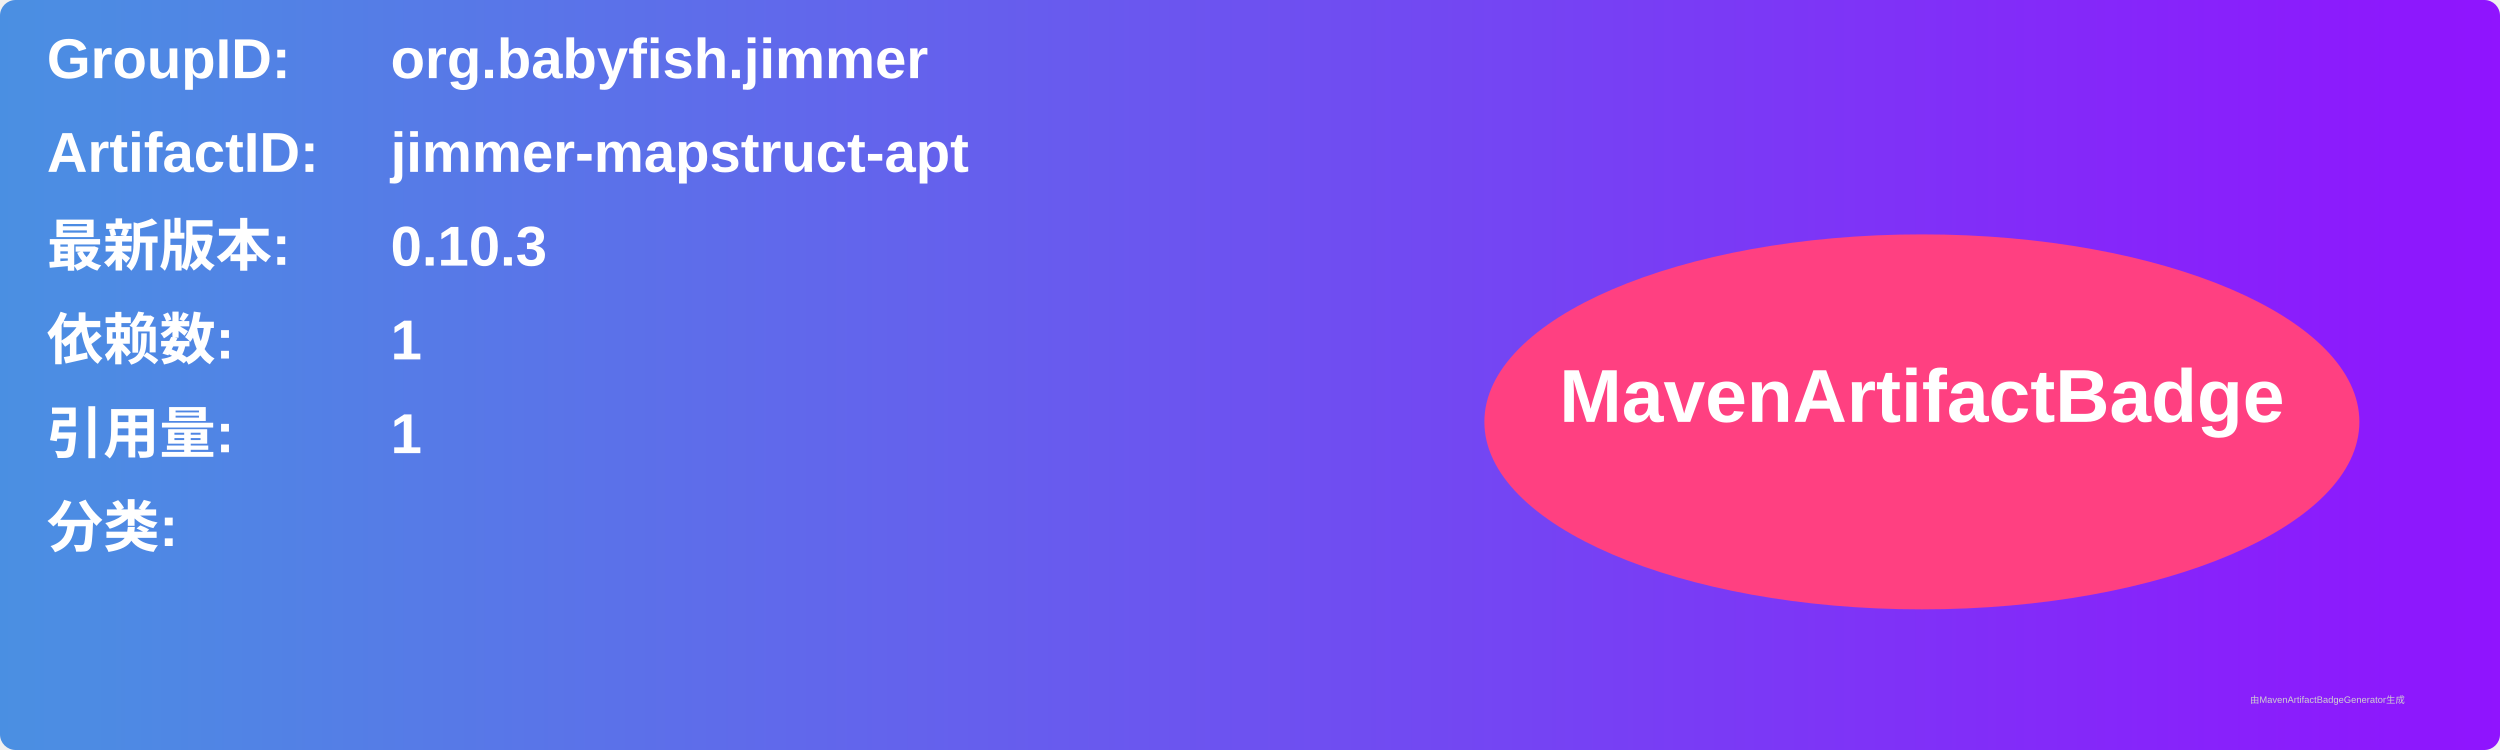
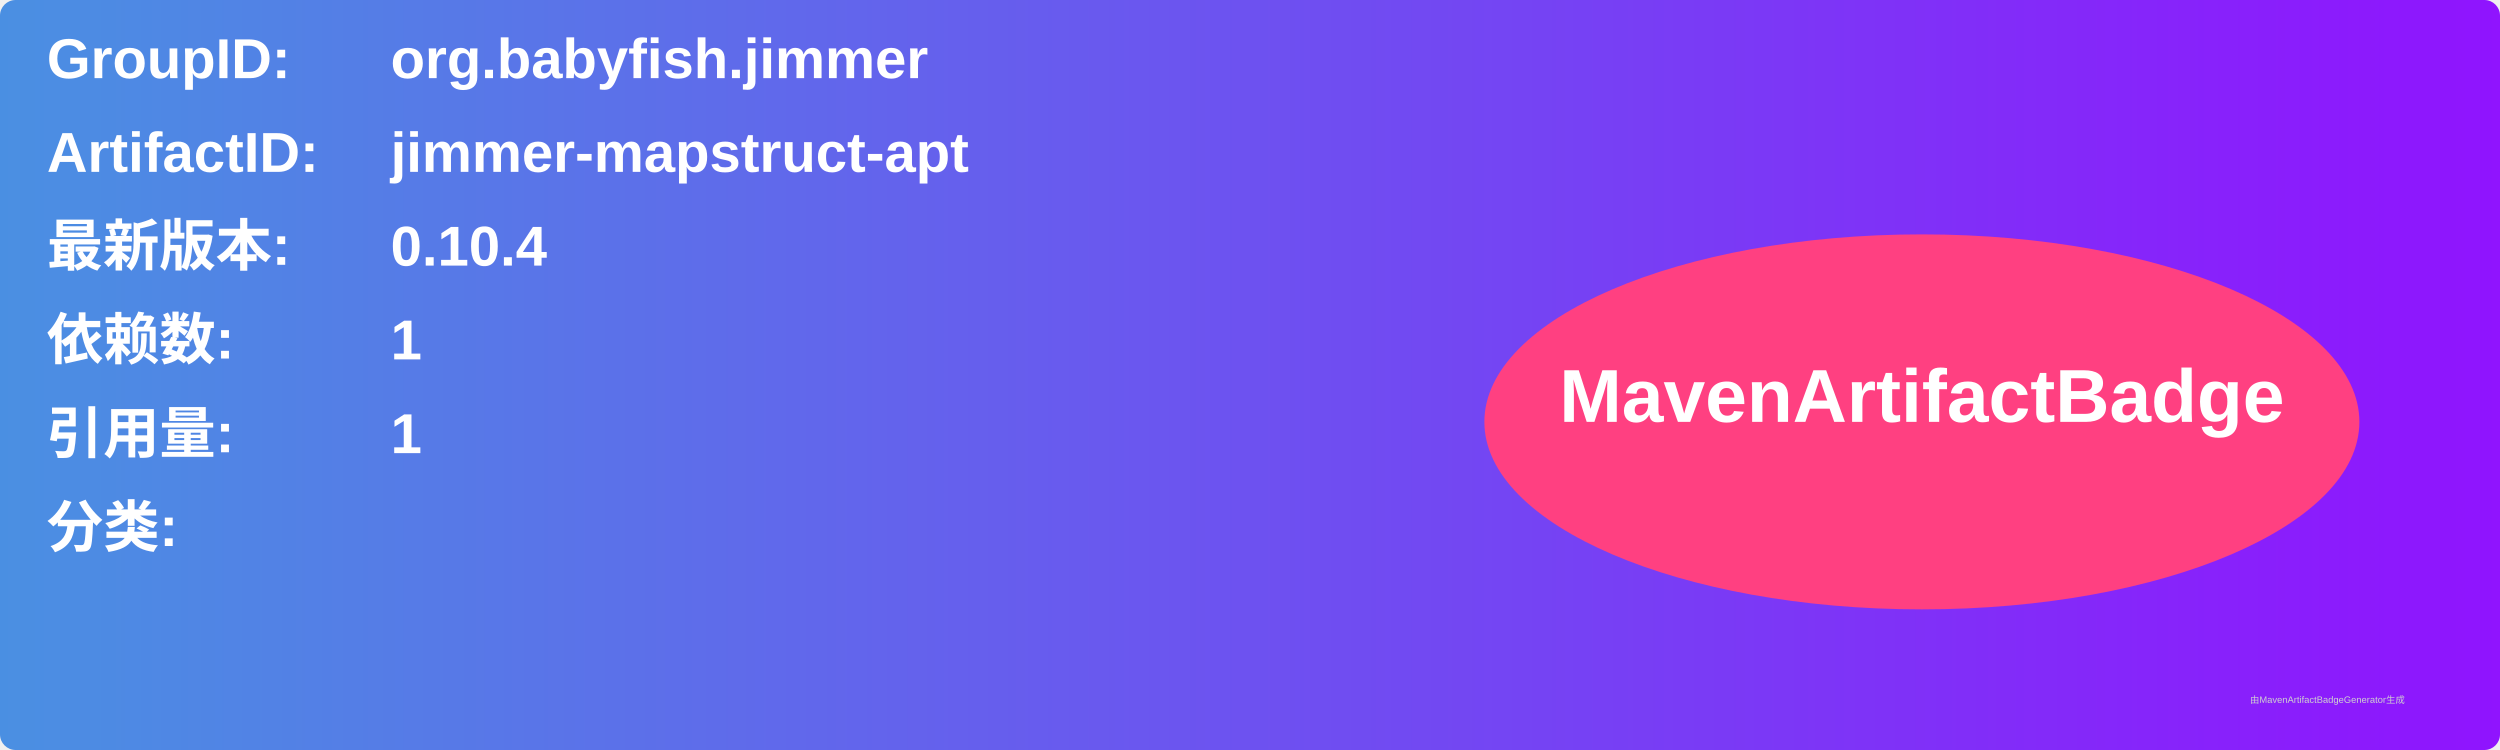
<svg xmlns="http://www.w3.org/2000/svg" width="800" height="240" viewBox="0 0 800 240">
  <linearGradient id="grad" x1="0%" y1="0%" x2="100%" y2="0%">
    <stop offset="0%" stop-color="#4a90e2" />
    <stop offset="100%" stop-color="#9013fe" />
  </linearGradient>
  <rect width="100%" height="100%" rx="5" ry="5" fill="url(#grad)" />
  <g transform="translate(15, 15)">
    <text x="0" y="10" font-family="Arial" font-size="18" fill="white" font-weight="bold" width="260">GroupID:</text>
    <text x="110" y="10" font-family="Arial" font-size="18" fill="white" font-weight="bold" width="460">org.babyfish.jimmer</text>
    <text x="0" y="40" font-family="Arial" font-size="18" fill="white" font-weight="bold" width="260">ArtifactID:</text>
    <text x="110" y="40" font-family="Arial" font-size="18" fill="white" font-weight="bold" width="460">jimmer-mapstruct-apt</text>
    <text x="0" y="70" font-family="Arial" font-size="18" fill="white" font-weight="bold">最新版本:</text>
    <text x="110" y="70" font-family="Arial" font-size="18" fill="white" font-weight="bold">
-       <tspan font-weight="bold">0.10.3</tspan>
+       <tspan font-weight="bold">0.10.4</tspan>
    </text>
    <text x="0" y="100" font-family="Arial" font-size="18" fill="white" font-weight="bold">依赖数: </text>
    <text x="110" y="100" font-family="Arial" font-size="18" fill="white">
      <tspan font-weight="bold">1</tspan>
    </text>
    <text x="0" y="130" font-family="Arial" font-size="18" fill="white" font-weight="bold">引用量: </text>
    <text x="110" y="130" font-family="Arial" font-size="18" fill="white">
      <tspan font-weight="bold">1</tspan>
    </text>
    <text x="0" y="160" font-family="Arial" font-size="18" fill="white" font-weight="bold">分类:</text>
    <text x="10" y="190" font-family="Arial" font-size="10" fill="white">
      <tspan font-weight="bold" />
    </text>
    <ellipse cx="600" cy="120" rx="140" ry="60" fill="#ff4081" />
    <text x="600" y="120" text-anchor="middle" font-family="Arial" font-size="24" fill="white" font-weight="bold">MavenArtifactBadge</text>
  </g>
  <text x="720" y="225" font-family="Arial" font-size="3" fill="#d0d0d0">由MavenArtifactBadgeGenerator生成</text>
</svg>
